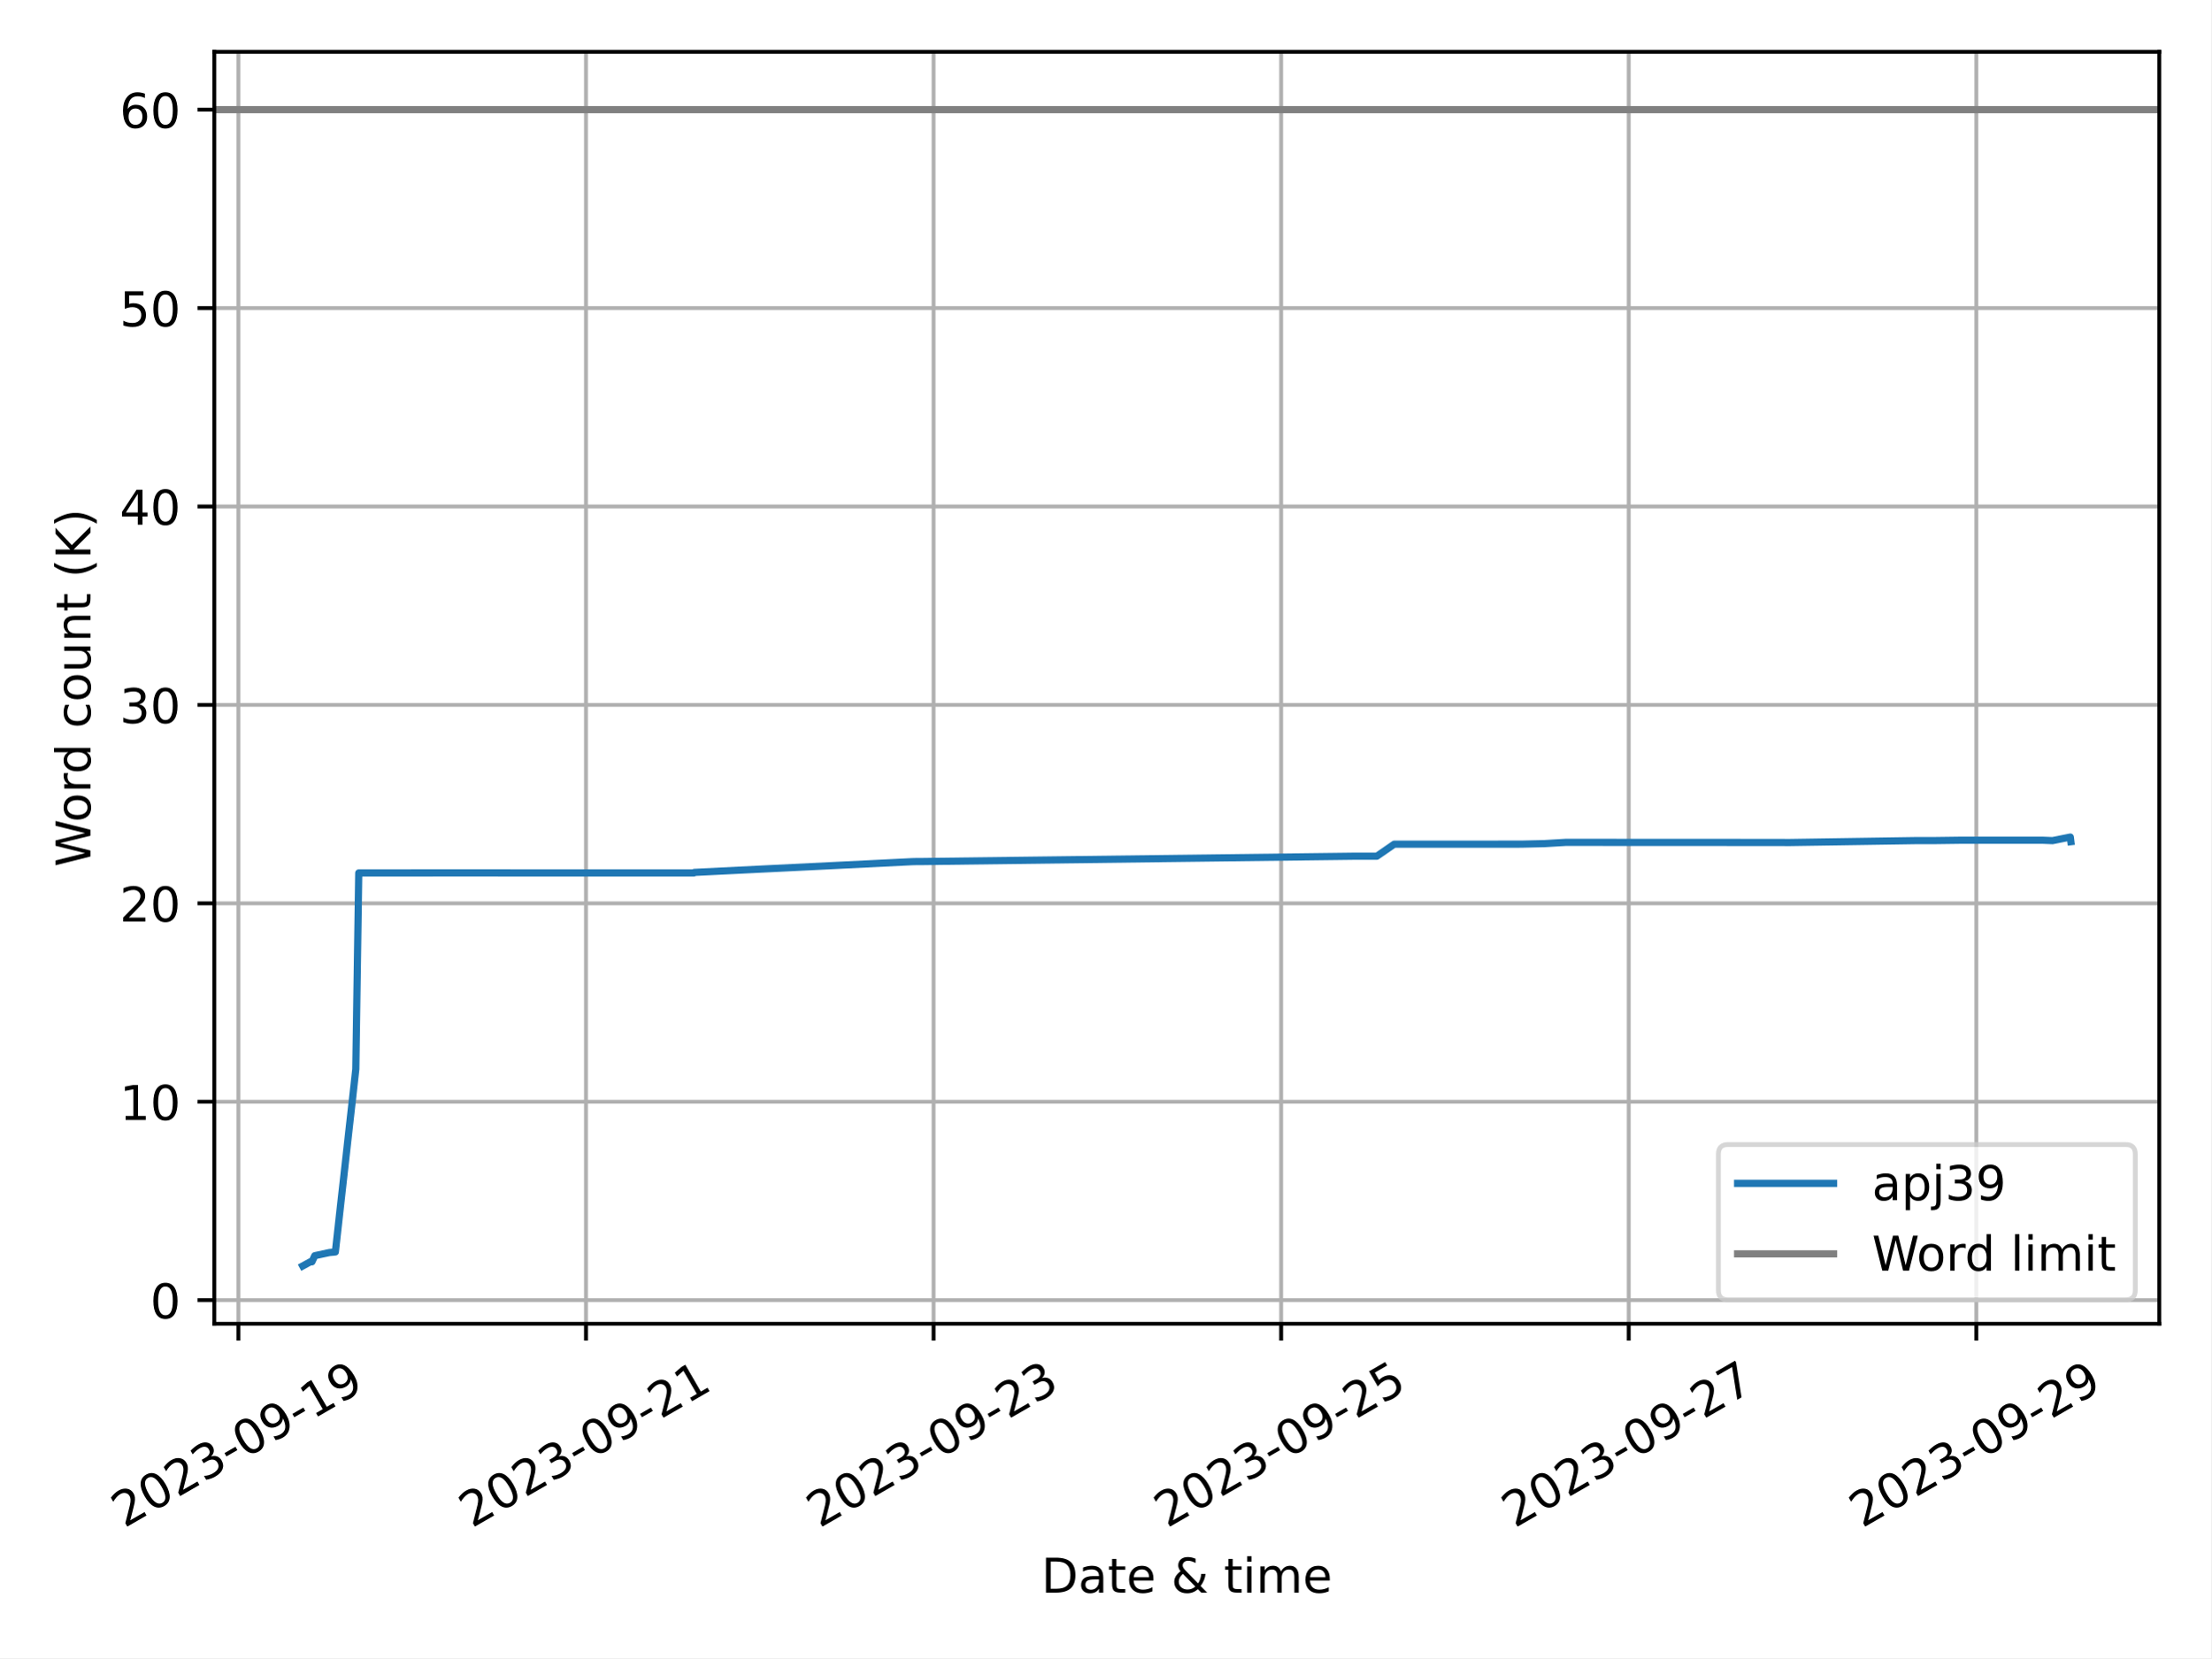
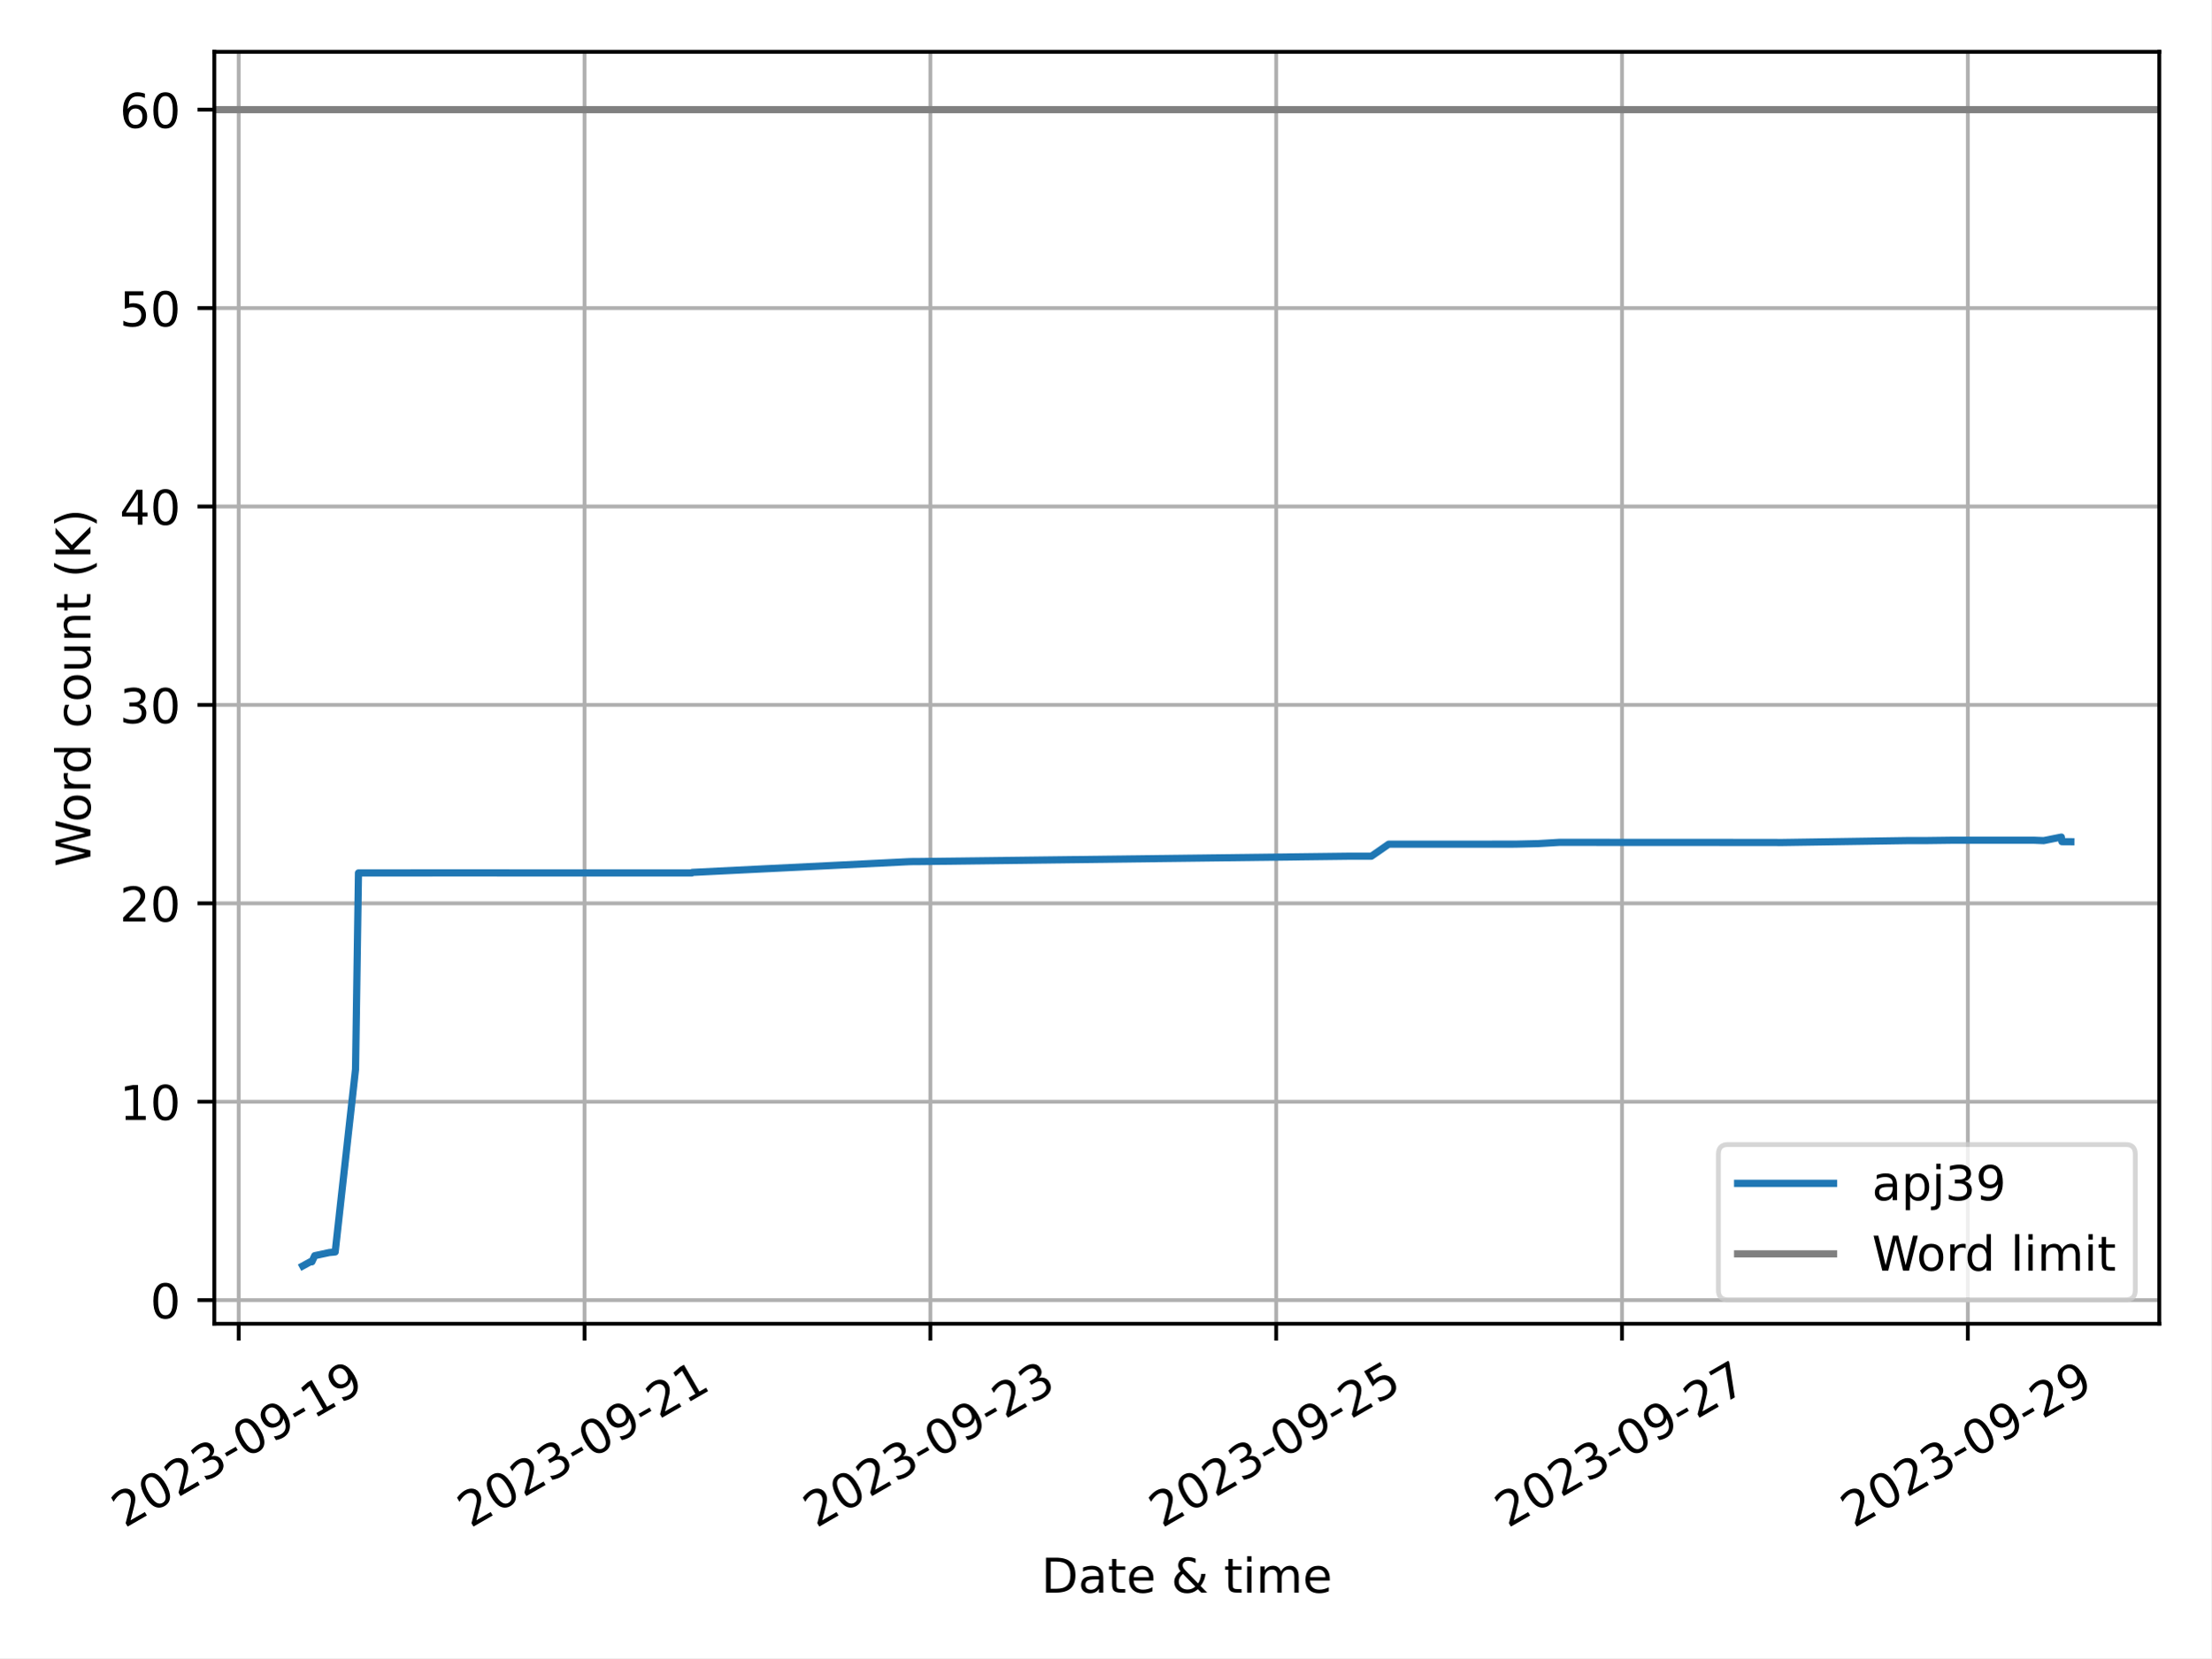
<svg xmlns="http://www.w3.org/2000/svg" xmlns:xlink="http://www.w3.org/1999/xlink" width="460.8pt" height="345.6pt" viewBox="0 0 460.8 345.6" version="1.1">
  <defs>
    <style type="text/css">*{stroke-linejoin: round; stroke-linecap: butt}</style>
  </defs>
  <g id="figure_1">
    <g id="patch_1">
      <path d="M 0 345.6  L 460.8 345.6  L 460.8 0  L 0 0  z " style="fill: #ffffff" />
    </g>
    <g id="axes_1">
      <g id="patch_2">
        <path d="M 44.66 275.92  L 450 275.92  L 450 10.8  L 44.66 10.8  z " style="fill: #ffffff" />
      </g>
      <g id="PolyCollection_1" />
      <g id="matplotlib.axis_1">
        <g id="xtick_1">
          <g id="line2d_1">
-             <path d="M 49.677 275.92  L 49.677 10.8  " clip-path="url(#p9fdc8b5168)" style="fill: none; stroke: #b0b0b0; stroke-width: 0.8; stroke-linecap: square" />
+             <path d="M 49.745 275.92  L 49.745 10.8  " clip-path="url(#pbaa34774e4)" style="fill: none; stroke: #b0b0b0; stroke-width: 0.8; stroke-linecap: square" />
          </g>
          <g id="line2d_2">
            <defs>
-               <path id="md911b47961" d="M 0 0  L 0 3.5  " style="stroke: #000000; stroke-width: 0.8" />
-             </defs>
-             <g>
-               <use xlink:href="#md911b47961" x="49.677" y="275.92" style="stroke: #000000; stroke-width: 0.8" />
+               <path id="m91b8bce71d" d="M 0 0  L 0 3.5  " style="stroke: #000000; stroke-width: 0.8" />
+             </defs>
+             <g>
+               <use xlink:href="#m91b8bce71d" x="49.745" y="275.92" style="stroke: #000000; stroke-width: 0.8" />
            </g>
          </g>
          <g id="text_1">
-             <g transform="translate(25.89231 318.5587) rotate(-30) scale(0.1 -0.1)">
+             <g transform="translate(25.96023 318.5587) rotate(-30) scale(0.1 -0.1)">
              <defs>
                <path id="DejaVuSans-32" d="M 1228 531  L 3431 531  L 3431 0  L 469 0  L 469 531  Q 828 903 1448 1529  Q 2069 2156 2228 2338  Q 2531 2678 2651 2914  Q 2772 3150 2772 3378  Q 2772 3750 2511 3984  Q 2250 4219 1831 4219  Q 1534 4219 1204 4116  Q 875 4013 500 3803  L 500 4441  Q 881 4594 1212 4672  Q 1544 4750 1819 4750  Q 2544 4750 2975 4387  Q 3406 4025 3406 3419  Q 3406 3131 3298 2873  Q 3191 2616 2906 2266  Q 2828 2175 2409 1742  Q 1991 1309 1228 531  z " transform="scale(0.015625)" />
                <path id="DejaVuSans-30" d="M 2034 4250  Q 1547 4250 1301 3770  Q 1056 3291 1056 2328  Q 1056 1369 1301 889  Q 1547 409 2034 409  Q 2525 409 2770 889  Q 3016 1369 3016 2328  Q 3016 3291 2770 3770  Q 2525 4250 2034 4250  z M 2034 4750  Q 2819 4750 3233 4129  Q 3647 3509 3647 2328  Q 3647 1150 3233 529  Q 2819 -91 2034 -91  Q 1250 -91 836 529  Q 422 1150 422 2328  Q 422 3509 836 4129  Q 1250 4750 2034 4750  z " transform="scale(0.015625)" />
                <path id="DejaVuSans-33" d="M 2597 2516  Q 3050 2419 3304 2112  Q 3559 1806 3559 1356  Q 3559 666 3084 287  Q 2609 -91 1734 -91  Q 1441 -91 1130 -33  Q 819 25 488 141  L 488 750  Q 750 597 1062 519  Q 1375 441 1716 441  Q 2309 441 2620 675  Q 2931 909 2931 1356  Q 2931 1769 2642 2001  Q 2353 2234 1838 2234  L 1294 2234  L 1294 2753  L 1863 2753  Q 2328 2753 2575 2939  Q 2822 3125 2822 3475  Q 2822 3834 2567 4026  Q 2313 4219 1838 4219  Q 1578 4219 1281 4162  Q 984 4106 628 3988  L 628 4550  Q 988 4650 1302 4700  Q 1616 4750 1894 4750  Q 2613 4750 3031 4423  Q 3450 4097 3450 3541  Q 3450 3153 3228 2886  Q 3006 2619 2597 2516  z " transform="scale(0.015625)" />
                <path id="DejaVuSans-2d" d="M 313 2009  L 1997 2009  L 1997 1497  L 313 1497  L 313 2009  z " transform="scale(0.015625)" />
                <path id="DejaVuSans-39" d="M 703 97  L 703 672  Q 941 559 1184 500  Q 1428 441 1663 441  Q 2288 441 2617 861  Q 2947 1281 2994 2138  Q 2813 1869 2534 1725  Q 2256 1581 1919 1581  Q 1219 1581 811 2004  Q 403 2428 403 3163  Q 403 3881 828 4315  Q 1253 4750 1959 4750  Q 2769 4750 3195 4129  Q 3622 3509 3622 2328  Q 3622 1225 3098 567  Q 2575 -91 1691 -91  Q 1453 -91 1209 -44  Q 966 3 703 97  z M 1959 2075  Q 2384 2075 2632 2365  Q 2881 2656 2881 3163  Q 2881 3666 2632 3958  Q 2384 4250 1959 4250  Q 1534 4250 1286 3958  Q 1038 3666 1038 3163  Q 1038 2656 1286 2365  Q 1534 2075 1959 2075  z " transform="scale(0.015625)" />
                <path id="DejaVuSans-31" d="M 794 531  L 1825 531  L 1825 4091  L 703 3866  L 703 4441  L 1819 4666  L 2450 4666  L 2450 531  L 3481 531  L 3481 0  L 794 0  L 794 531  z " transform="scale(0.015625)" />
              </defs>
              <use xlink:href="#DejaVuSans-32" />
              <use xlink:href="#DejaVuSans-30" x="63.623" />
              <use xlink:href="#DejaVuSans-32" x="127.246" />
              <use xlink:href="#DejaVuSans-33" x="190.869" />
              <use xlink:href="#DejaVuSans-2d" x="254.492" />
              <use xlink:href="#DejaVuSans-30" x="290.576" />
              <use xlink:href="#DejaVuSans-39" x="354.199" />
              <use xlink:href="#DejaVuSans-2d" x="417.822" />
              <use xlink:href="#DejaVuSans-31" x="453.906" />
              <use xlink:href="#DejaVuSans-39" x="517.529" />
            </g>
          </g>
        </g>
        <g id="xtick_2">
          <g id="line2d_3">
-             <path d="M 122.117 275.92  L 122.117 10.8  " clip-path="url(#p9fdc8b5168)" style="fill: none; stroke: #b0b0b0; stroke-width: 0.8; stroke-linecap: square" />
+             <path d="M 121.818 275.92  L 121.818 10.8  " clip-path="url(#pbaa34774e4)" style="fill: none; stroke: #b0b0b0; stroke-width: 0.8; stroke-linecap: square" />
          </g>
          <g id="line2d_4">
            <g>
-               <use xlink:href="#md911b47961" x="122.117" y="275.92" style="stroke: #000000; stroke-width: 0.8" />
+               <use xlink:href="#m91b8bce71d" x="121.818" y="275.92" style="stroke: #000000; stroke-width: 0.8" />
            </g>
          </g>
          <g id="text_2">
-             <g transform="translate(98.33152 318.5587) rotate(-30) scale(0.1 -0.1)">
+             <g transform="translate(98.03245 318.5587) rotate(-30) scale(0.1 -0.1)">
              <use xlink:href="#DejaVuSans-32" />
              <use xlink:href="#DejaVuSans-30" x="63.623" />
              <use xlink:href="#DejaVuSans-32" x="127.246" />
              <use xlink:href="#DejaVuSans-33" x="190.869" />
              <use xlink:href="#DejaVuSans-2d" x="254.492" />
              <use xlink:href="#DejaVuSans-30" x="290.576" />
              <use xlink:href="#DejaVuSans-39" x="354.199" />
              <use xlink:href="#DejaVuSans-2d" x="417.822" />
              <use xlink:href="#DejaVuSans-32" x="453.906" />
              <use xlink:href="#DejaVuSans-31" x="517.529" />
            </g>
          </g>
        </g>
        <g id="xtick_3">
          <g id="line2d_5">
-             <path d="M 194.556 275.92  L 194.556 10.8  " clip-path="url(#p9fdc8b5168)" style="fill: none; stroke: #b0b0b0; stroke-width: 0.8; stroke-linecap: square" />
+             <path d="M 193.89 275.92  L 193.89 10.8  " clip-path="url(#pbaa34774e4)" style="fill: none; stroke: #b0b0b0; stroke-width: 0.8; stroke-linecap: square" />
          </g>
          <g id="line2d_6">
            <g>
-               <use xlink:href="#md911b47961" x="194.556" y="275.92" style="stroke: #000000; stroke-width: 0.8" />
+               <use xlink:href="#m91b8bce71d" x="193.89" y="275.92" style="stroke: #000000; stroke-width: 0.8" />
            </g>
          </g>
          <g id="text_3">
-             <g transform="translate(170.7707 318.5587) rotate(-30) scale(0.1 -0.1)">
+             <g transform="translate(170.1047 318.5587) rotate(-30) scale(0.1 -0.1)">
              <use xlink:href="#DejaVuSans-32" />
              <use xlink:href="#DejaVuSans-30" x="63.623" />
              <use xlink:href="#DejaVuSans-32" x="127.246" />
              <use xlink:href="#DejaVuSans-33" x="190.869" />
              <use xlink:href="#DejaVuSans-2d" x="254.492" />
              <use xlink:href="#DejaVuSans-30" x="290.576" />
              <use xlink:href="#DejaVuSans-39" x="354.199" />
              <use xlink:href="#DejaVuSans-2d" x="417.822" />
              <use xlink:href="#DejaVuSans-32" x="453.906" />
              <use xlink:href="#DejaVuSans-33" x="517.529" />
            </g>
          </g>
        </g>
        <g id="xtick_4">
          <g id="line2d_7">
-             <path d="M 266.995 275.92  L 266.995 10.8  " clip-path="url(#p9fdc8b5168)" style="fill: none; stroke: #b0b0b0; stroke-width: 0.8; stroke-linecap: square" />
+             <path d="M 265.962 275.92  L 265.962 10.8  " clip-path="url(#pbaa34774e4)" style="fill: none; stroke: #b0b0b0; stroke-width: 0.8; stroke-linecap: square" />
          </g>
          <g id="line2d_8">
            <g>
-               <use xlink:href="#md911b47961" x="266.995" y="275.92" style="stroke: #000000; stroke-width: 0.8" />
+               <use xlink:href="#m91b8bce71d" x="265.962" y="275.92" style="stroke: #000000; stroke-width: 0.8" />
            </g>
          </g>
          <g id="text_4">
-             <g transform="translate(243.21 318.5587) rotate(-30) scale(0.1 -0.1)">
+             <g transform="translate(242.1769 318.5587) rotate(-30) scale(0.1 -0.1)">
              <defs>
                <path id="DejaVuSans-35" d="M 691 4666  L 3169 4666  L 3169 4134  L 1269 4134  L 1269 2991  Q 1406 3038 1543 3061  Q 1681 3084 1819 3084  Q 2600 3084 3056 2656  Q 3513 2228 3513 1497  Q 3513 744 3044 326  Q 2575 -91 1722 -91  Q 1428 -91 1123 -41  Q 819 9 494 109  L 494 744  Q 775 591 1075 516  Q 1375 441 1709 441  Q 2250 441 2565 725  Q 2881 1009 2881 1497  Q 2881 1984 2565 2268  Q 2250 2553 1709 2553  Q 1456 2553 1204 2497  Q 953 2441 691 2322  L 691 4666  z " transform="scale(0.015625)" />
              </defs>
              <use xlink:href="#DejaVuSans-32" />
              <use xlink:href="#DejaVuSans-30" x="63.623" />
              <use xlink:href="#DejaVuSans-32" x="127.246" />
              <use xlink:href="#DejaVuSans-33" x="190.869" />
              <use xlink:href="#DejaVuSans-2d" x="254.492" />
              <use xlink:href="#DejaVuSans-30" x="290.576" />
              <use xlink:href="#DejaVuSans-39" x="354.199" />
              <use xlink:href="#DejaVuSans-2d" x="417.822" />
              <use xlink:href="#DejaVuSans-32" x="453.906" />
              <use xlink:href="#DejaVuSans-35" x="517.529" />
            </g>
          </g>
        </g>
        <g id="xtick_5">
          <g id="line2d_9">
-             <path d="M 339.434 275.92  L 339.434 10.8  " clip-path="url(#p9fdc8b5168)" style="fill: none; stroke: #b0b0b0; stroke-width: 0.8; stroke-linecap: square" />
+             <path d="M 338.034 275.92  L 338.034 10.8  " clip-path="url(#pbaa34774e4)" style="fill: none; stroke: #b0b0b0; stroke-width: 0.8; stroke-linecap: square" />
          </g>
          <g id="line2d_10">
            <g>
-               <use xlink:href="#md911b47961" x="339.434" y="275.92" style="stroke: #000000; stroke-width: 0.8" />
+               <use xlink:href="#m91b8bce71d" x="338.034" y="275.92" style="stroke: #000000; stroke-width: 0.8" />
            </g>
          </g>
          <g id="text_5">
-             <g transform="translate(315.6492 318.5587) rotate(-30) scale(0.1 -0.1)">
+             <g transform="translate(314.2491 318.5587) rotate(-30) scale(0.1 -0.1)">
              <defs>
                <path id="DejaVuSans-37" d="M 525 4666  L 3525 4666  L 3525 4397  L 1831 0  L 1172 0  L 2766 4134  L 525 4134  L 525 4666  z " transform="scale(0.015625)" />
              </defs>
              <use xlink:href="#DejaVuSans-32" />
              <use xlink:href="#DejaVuSans-30" x="63.623" />
              <use xlink:href="#DejaVuSans-32" x="127.246" />
              <use xlink:href="#DejaVuSans-33" x="190.869" />
              <use xlink:href="#DejaVuSans-2d" x="254.492" />
              <use xlink:href="#DejaVuSans-30" x="290.576" />
              <use xlink:href="#DejaVuSans-39" x="354.199" />
              <use xlink:href="#DejaVuSans-2d" x="417.822" />
              <use xlink:href="#DejaVuSans-32" x="453.906" />
              <use xlink:href="#DejaVuSans-37" x="517.529" />
            </g>
          </g>
        </g>
        <g id="xtick_6">
          <g id="line2d_11">
-             <path d="M 411.873 275.92  L 411.873 10.8  " clip-path="url(#p9fdc8b5168)" style="fill: none; stroke: #b0b0b0; stroke-width: 0.8; stroke-linecap: square" />
+             <path d="M 410.106 275.92  L 410.106 10.8  " clip-path="url(#pbaa34774e4)" style="fill: none; stroke: #b0b0b0; stroke-width: 0.8; stroke-linecap: square" />
          </g>
          <g id="line2d_12">
            <g>
-               <use xlink:href="#md911b47961" x="411.873" y="275.92" style="stroke: #000000; stroke-width: 0.8" />
+               <use xlink:href="#m91b8bce71d" x="410.106" y="275.92" style="stroke: #000000; stroke-width: 0.8" />
            </g>
          </g>
          <g id="text_6">
-             <g transform="translate(388.0884 318.5587) rotate(-30) scale(0.1 -0.1)">
+             <g transform="translate(386.3213 318.5587) rotate(-30) scale(0.1 -0.1)">
              <use xlink:href="#DejaVuSans-32" />
              <use xlink:href="#DejaVuSans-30" x="63.623" />
              <use xlink:href="#DejaVuSans-32" x="127.246" />
              <use xlink:href="#DejaVuSans-33" x="190.869" />
              <use xlink:href="#DejaVuSans-2d" x="254.492" />
              <use xlink:href="#DejaVuSans-30" x="290.576" />
              <use xlink:href="#DejaVuSans-39" x="354.199" />
              <use xlink:href="#DejaVuSans-2d" x="417.822" />
              <use xlink:href="#DejaVuSans-32" x="453.906" />
              <use xlink:href="#DejaVuSans-39" x="517.529" />
            </g>
          </g>
        </g>
        <g id="text_7">
          <g transform="translate(217.0058 331.9582) scale(0.1 -0.1)">
            <defs>
              <path id="DejaVuSans-44" d="M 1259 4147  L 1259 519  L 2022 519  Q 2988 519 3436 956  Q 3884 1394 3884 2338  Q 3884 3275 3436 3711  Q 2988 4147 2022 4147  L 1259 4147  z M 628 4666  L 1925 4666  Q 3281 4666 3915 4102  Q 4550 3538 4550 2338  Q 4550 1131 3912 565  Q 3275 0 1925 0  L 628 0  L 628 4666  z " transform="scale(0.015625)" />
              <path id="DejaVuSans-61" d="M 2194 1759  Q 1497 1759 1228 1600  Q 959 1441 959 1056  Q 959 750 1161 570  Q 1363 391 1709 391  Q 2188 391 2477 730  Q 2766 1069 2766 1631  L 2766 1759  L 2194 1759  z M 3341 1997  L 3341 0  L 2766 0  L 2766 531  Q 2569 213 2275 61  Q 1981 -91 1556 -91  Q 1019 -91 701 211  Q 384 513 384 1019  Q 384 1609 779 1909  Q 1175 2209 1959 2209  L 2766 2209  L 2766 2266  Q 2766 2663 2505 2880  Q 2244 3097 1772 3097  Q 1472 3097 1187 3025  Q 903 2953 641 2809  L 641 3341  Q 956 3463 1253 3523  Q 1550 3584 1831 3584  Q 2591 3584 2966 3190  Q 3341 2797 3341 1997  z " transform="scale(0.015625)" />
              <path id="DejaVuSans-74" d="M 1172 4494  L 1172 3500  L 2356 3500  L 2356 3053  L 1172 3053  L 1172 1153  Q 1172 725 1289 603  Q 1406 481 1766 481  L 2356 481  L 2356 0  L 1766 0  Q 1100 0 847 248  Q 594 497 594 1153  L 594 3053  L 172 3053  L 172 3500  L 594 3500  L 594 4494  L 1172 4494  z " transform="scale(0.015625)" />
              <path id="DejaVuSans-65" d="M 3597 1894  L 3597 1613  L 953 1613  Q 991 1019 1311 708  Q 1631 397 2203 397  Q 2534 397 2845 478  Q 3156 559 3463 722  L 3463 178  Q 3153 47 2828 -22  Q 2503 -91 2169 -91  Q 1331 -91 842 396  Q 353 884 353 1716  Q 353 2575 817 3079  Q 1281 3584 2069 3584  Q 2775 3584 3186 3129  Q 3597 2675 3597 1894  z M 3022 2063  Q 3016 2534 2758 2815  Q 2500 3097 2075 3097  Q 1594 3097 1305 2825  Q 1016 2553 972 2059  L 3022 2063  z " transform="scale(0.015625)" />
              <path id="DejaVuSans-20" transform="scale(0.015625)" />
              <path id="DejaVuSans-26" d="M 1556 2509  Q 1272 2256 1139 2004  Q 1006 1753 1006 1478  Q 1006 1022 1337 719  Q 1669 416 2169 416  Q 2466 416 2725 514  Q 2984 613 3213 813  L 1556 2509  z M 1997 2859  L 3584 1234  Q 3769 1513 3872 1830  Q 3975 2147 3994 2503  L 4575 2503  Q 4538 2091 4375 1687  Q 4213 1284 3922 891  L 4794 0  L 4006 0  L 3559 459  Q 3234 181 2878 45  Q 2522 -91 2113 -91  Q 1359 -91 881 339  Q 403 769 403 1441  Q 403 1841 612 2192  Q 822 2544 1241 2853  Q 1091 3050 1012 3245  Q 934 3441 934 3628  Q 934 4134 1281 4442  Q 1628 4750 2203 4750  Q 2463 4750 2720 4694  Q 2978 4638 3244 4525  L 3244 3956  Q 2972 4103 2725 4179  Q 2478 4256 2266 4256  Q 1938 4256 1733 4082  Q 1528 3909 1528 3634  Q 1528 3475 1620 3314  Q 1713 3153 1997 2859  z " transform="scale(0.015625)" />
              <path id="DejaVuSans-69" d="M 603 3500  L 1178 3500  L 1178 0  L 603 0  L 603 3500  z M 603 4863  L 1178 4863  L 1178 4134  L 603 4134  L 603 4863  z " transform="scale(0.015625)" />
              <path id="DejaVuSans-6d" d="M 3328 2828  Q 3544 3216 3844 3400  Q 4144 3584 4550 3584  Q 5097 3584 5394 3201  Q 5691 2819 5691 2113  L 5691 0  L 5113 0  L 5113 2094  Q 5113 2597 4934 2840  Q 4756 3084 4391 3084  Q 3944 3084 3684 2787  Q 3425 2491 3425 1978  L 3425 0  L 2847 0  L 2847 2094  Q 2847 2600 2669 2842  Q 2491 3084 2119 3084  Q 1678 3084 1418 2786  Q 1159 2488 1159 1978  L 1159 0  L 581 0  L 581 3500  L 1159 3500  L 1159 2956  Q 1356 3278 1631 3431  Q 1906 3584 2284 3584  Q 2666 3584 2933 3390  Q 3200 3197 3328 2828  z " transform="scale(0.015625)" />
            </defs>
            <use xlink:href="#DejaVuSans-44" />
            <use xlink:href="#DejaVuSans-61" x="77.002" />
            <use xlink:href="#DejaVuSans-74" x="138.281" />
            <use xlink:href="#DejaVuSans-65" x="177.49" />
            <use xlink:href="#DejaVuSans-20" x="239.014" />
            <use xlink:href="#DejaVuSans-26" x="270.801" />
            <use xlink:href="#DejaVuSans-20" x="348.779" />
            <use xlink:href="#DejaVuSans-74" x="380.566" />
            <use xlink:href="#DejaVuSans-69" x="419.775" />
            <use xlink:href="#DejaVuSans-6d" x="447.559" />
            <use xlink:href="#DejaVuSans-65" x="544.971" />
          </g>
        </g>
      </g>
      <g id="matplotlib.axis_2">
        <g id="ytick_1">
          <g id="line2d_13">
-             <path d="M 44.66 270.991  L 450 270.991  " clip-path="url(#p9fdc8b5168)" style="fill: none; stroke: #b0b0b0; stroke-width: 0.8; stroke-linecap: square" />
+             <path d="M 44.66 270.991  L 450 270.991  " clip-path="url(#pbaa34774e4)" style="fill: none; stroke: #b0b0b0; stroke-width: 0.8; stroke-linecap: square" />
          </g>
          <g id="line2d_14">
            <defs>
-               <path id="m178e82064c" d="M 0 0  L -3.5 0  " style="stroke: #000000; stroke-width: 0.8" />
-             </defs>
-             <g>
-               <use xlink:href="#m178e82064c" x="44.66" y="270.991" style="stroke: #000000; stroke-width: 0.8" />
+               <path id="m672456e1ca" d="M 0 0  L -3.5 0  " style="stroke: #000000; stroke-width: 0.8" />
+             </defs>
+             <g>
+               <use xlink:href="#m672456e1ca" x="44.66" y="270.991" style="stroke: #000000; stroke-width: 0.8" />
            </g>
          </g>
          <g id="text_8">
            <g transform="translate(31.2975 274.7904) scale(0.1 -0.1)">
              <use xlink:href="#DejaVuSans-30" />
            </g>
          </g>
        </g>
        <g id="ytick_2">
          <g id="line2d_15">
-             <path d="M 44.66 229.634  L 450 229.634  " clip-path="url(#p9fdc8b5168)" style="fill: none; stroke: #b0b0b0; stroke-width: 0.8; stroke-linecap: square" />
+             <path d="M 44.66 229.634  L 450 229.634  " clip-path="url(#pbaa34774e4)" style="fill: none; stroke: #b0b0b0; stroke-width: 0.8; stroke-linecap: square" />
          </g>
          <g id="line2d_16">
            <g>
-               <use xlink:href="#m178e82064c" x="44.66" y="229.634" style="stroke: #000000; stroke-width: 0.8" />
+               <use xlink:href="#m672456e1ca" x="44.66" y="229.634" style="stroke: #000000; stroke-width: 0.8" />
            </g>
          </g>
          <g id="text_9">
            <g transform="translate(24.935 233.4337) scale(0.1 -0.1)">
              <use xlink:href="#DejaVuSans-31" />
              <use xlink:href="#DejaVuSans-30" x="63.623" />
            </g>
          </g>
        </g>
        <g id="ytick_3">
          <g id="line2d_17">
-             <path d="M 44.66 188.278  L 450 188.278  " clip-path="url(#p9fdc8b5168)" style="fill: none; stroke: #b0b0b0; stroke-width: 0.8; stroke-linecap: square" />
+             <path d="M 44.66 188.278  L 450 188.278  " clip-path="url(#pbaa34774e4)" style="fill: none; stroke: #b0b0b0; stroke-width: 0.8; stroke-linecap: square" />
          </g>
          <g id="line2d_18">
            <g>
-               <use xlink:href="#m178e82064c" x="44.66" y="188.278" style="stroke: #000000; stroke-width: 0.8" />
+               <use xlink:href="#m672456e1ca" x="44.66" y="188.278" style="stroke: #000000; stroke-width: 0.8" />
            </g>
          </g>
          <g id="text_10">
            <g transform="translate(24.935 192.077) scale(0.1 -0.1)">
              <use xlink:href="#DejaVuSans-32" />
              <use xlink:href="#DejaVuSans-30" x="63.623" />
            </g>
          </g>
        </g>
        <g id="ytick_4">
          <g id="line2d_19">
-             <path d="M 44.66 146.921  L 450 146.921  " clip-path="url(#p9fdc8b5168)" style="fill: none; stroke: #b0b0b0; stroke-width: 0.8; stroke-linecap: square" />
+             <path d="M 44.66 146.921  L 450 146.921  " clip-path="url(#pbaa34774e4)" style="fill: none; stroke: #b0b0b0; stroke-width: 0.8; stroke-linecap: square" />
          </g>
          <g id="line2d_20">
            <g>
-               <use xlink:href="#m178e82064c" x="44.66" y="146.921" style="stroke: #000000; stroke-width: 0.8" />
+               <use xlink:href="#m672456e1ca" x="44.66" y="146.921" style="stroke: #000000; stroke-width: 0.8" />
            </g>
          </g>
          <g id="text_11">
            <g transform="translate(24.935 150.7203) scale(0.1 -0.1)">
              <use xlink:href="#DejaVuSans-33" />
              <use xlink:href="#DejaVuSans-30" x="63.623" />
            </g>
          </g>
        </g>
        <g id="ytick_5">
          <g id="line2d_21">
-             <path d="M 44.66 105.564  L 450 105.564  " clip-path="url(#p9fdc8b5168)" style="fill: none; stroke: #b0b0b0; stroke-width: 0.8; stroke-linecap: square" />
+             <path d="M 44.66 105.564  L 450 105.564  " clip-path="url(#pbaa34774e4)" style="fill: none; stroke: #b0b0b0; stroke-width: 0.8; stroke-linecap: square" />
          </g>
          <g id="line2d_22">
            <g>
-               <use xlink:href="#m178e82064c" x="44.66" y="105.564" style="stroke: #000000; stroke-width: 0.8" />
+               <use xlink:href="#m672456e1ca" x="44.66" y="105.564" style="stroke: #000000; stroke-width: 0.8" />
            </g>
          </g>
          <g id="text_12">
            <g transform="translate(24.935 109.3636) scale(0.1 -0.1)">
              <defs>
                <path id="DejaVuSans-34" d="M 2419 4116  L 825 1625  L 2419 1625  L 2419 4116  z M 2253 4666  L 3047 4666  L 3047 1625  L 3713 1625  L 3713 1100  L 3047 1100  L 3047 0  L 2419 0  L 2419 1100  L 313 1100  L 313 1709  L 2253 4666  z " transform="scale(0.015625)" />
              </defs>
              <use xlink:href="#DejaVuSans-34" />
              <use xlink:href="#DejaVuSans-30" x="63.623" />
            </g>
          </g>
        </g>
        <g id="ytick_6">
          <g id="line2d_23">
-             <path d="M 44.66 64.208  L 450 64.208  " clip-path="url(#p9fdc8b5168)" style="fill: none; stroke: #b0b0b0; stroke-width: 0.8; stroke-linecap: square" />
+             <path d="M 44.66 64.208  L 450 64.208  " clip-path="url(#pbaa34774e4)" style="fill: none; stroke: #b0b0b0; stroke-width: 0.8; stroke-linecap: square" />
          </g>
          <g id="line2d_24">
            <g>
-               <use xlink:href="#m178e82064c" x="44.66" y="64.208" style="stroke: #000000; stroke-width: 0.8" />
+               <use xlink:href="#m672456e1ca" x="44.66" y="64.208" style="stroke: #000000; stroke-width: 0.8" />
            </g>
          </g>
          <g id="text_13">
            <g transform="translate(24.935 68.00685) scale(0.1 -0.1)">
              <use xlink:href="#DejaVuSans-35" />
              <use xlink:href="#DejaVuSans-30" x="63.623" />
            </g>
          </g>
        </g>
        <g id="ytick_7">
          <g id="line2d_25">
-             <path d="M 44.66 22.851  L 450 22.851  " clip-path="url(#p9fdc8b5168)" style="fill: none; stroke: #b0b0b0; stroke-width: 0.8; stroke-linecap: square" />
+             <path d="M 44.66 22.851  L 450 22.851  " clip-path="url(#pbaa34774e4)" style="fill: none; stroke: #b0b0b0; stroke-width: 0.8; stroke-linecap: square" />
          </g>
          <g id="line2d_26">
            <g>
-               <use xlink:href="#m178e82064c" x="44.66" y="22.851" style="stroke: #000000; stroke-width: 0.8" />
+               <use xlink:href="#m672456e1ca" x="44.66" y="22.851" style="stroke: #000000; stroke-width: 0.8" />
            </g>
          </g>
          <g id="text_14">
            <g transform="translate(24.935 26.65015) scale(0.1 -0.1)">
              <defs>
                <path id="DejaVuSans-36" d="M 2113 2584  Q 1688 2584 1439 2293  Q 1191 2003 1191 1497  Q 1191 994 1439 701  Q 1688 409 2113 409  Q 2538 409 2786 701  Q 3034 994 3034 1497  Q 3034 2003 2786 2293  Q 2538 2584 2113 2584  z M 3366 4563  L 3366 3988  Q 3128 4100 2886 4159  Q 2644 4219 2406 4219  Q 1781 4219 1451 3797  Q 1122 3375 1075 2522  Q 1259 2794 1537 2939  Q 1816 3084 2150 3084  Q 2853 3084 3261 2657  Q 3669 2231 3669 1497  Q 3669 778 3244 343  Q 2819 -91 2113 -91  Q 1303 -91 875 529  Q 447 1150 447 2328  Q 447 3434 972 4092  Q 1497 4750 2381 4750  Q 2619 4750 2861 4703  Q 3103 4656 3366 4563  z " transform="scale(0.015625)" />
              </defs>
              <use xlink:href="#DejaVuSans-36" />
              <use xlink:href="#DejaVuSans-30" x="63.623" />
            </g>
          </g>
        </g>
        <g id="text_15">
          <g transform="translate(18.85531 180.6766) rotate(-90) scale(0.1 -0.1)">
            <defs>
              <path id="DejaVuSans-57" d="M 213 4666  L 850 4666  L 1831 722  L 2809 4666  L 3519 4666  L 4500 722  L 5478 4666  L 6119 4666  L 4947 0  L 4153 0  L 3169 4050  L 2175 0  L 1381 0  L 213 4666  z " transform="scale(0.015625)" />
              <path id="DejaVuSans-6f" d="M 1959 3097  Q 1497 3097 1228 2736  Q 959 2375 959 1747  Q 959 1119 1226 758  Q 1494 397 1959 397  Q 2419 397 2687 759  Q 2956 1122 2956 1747  Q 2956 2369 2687 2733  Q 2419 3097 1959 3097  z M 1959 3584  Q 2709 3584 3137 3096  Q 3566 2609 3566 1747  Q 3566 888 3137 398  Q 2709 -91 1959 -91  Q 1206 -91 779 398  Q 353 888 353 1747  Q 353 2609 779 3096  Q 1206 3584 1959 3584  z " transform="scale(0.015625)" />
              <path id="DejaVuSans-72" d="M 2631 2963  Q 2534 3019 2420 3045  Q 2306 3072 2169 3072  Q 1681 3072 1420 2755  Q 1159 2438 1159 1844  L 1159 0  L 581 0  L 581 3500  L 1159 3500  L 1159 2956  Q 1341 3275 1631 3429  Q 1922 3584 2338 3584  Q 2397 3584 2469 3576  Q 2541 3569 2628 3553  L 2631 2963  z " transform="scale(0.015625)" />
              <path id="DejaVuSans-64" d="M 2906 2969  L 2906 4863  L 3481 4863  L 3481 0  L 2906 0  L 2906 525  Q 2725 213 2448 61  Q 2172 -91 1784 -91  Q 1150 -91 751 415  Q 353 922 353 1747  Q 353 2572 751 3078  Q 1150 3584 1784 3584  Q 2172 3584 2448 3432  Q 2725 3281 2906 2969  z M 947 1747  Q 947 1113 1208 752  Q 1469 391 1925 391  Q 2381 391 2643 752  Q 2906 1113 2906 1747  Q 2906 2381 2643 2742  Q 2381 3103 1925 3103  Q 1469 3103 1208 2742  Q 947 2381 947 1747  z " transform="scale(0.015625)" />
              <path id="DejaVuSans-63" d="M 3122 3366  L 3122 2828  Q 2878 2963 2633 3030  Q 2388 3097 2138 3097  Q 1578 3097 1268 2742  Q 959 2388 959 1747  Q 959 1106 1268 751  Q 1578 397 2138 397  Q 2388 397 2633 464  Q 2878 531 3122 666  L 3122 134  Q 2881 22 2623 -34  Q 2366 -91 2075 -91  Q 1284 -91 818 406  Q 353 903 353 1747  Q 353 2603 823 3093  Q 1294 3584 2113 3584  Q 2378 3584 2631 3529  Q 2884 3475 3122 3366  z " transform="scale(0.015625)" />
              <path id="DejaVuSans-75" d="M 544 1381  L 544 3500  L 1119 3500  L 1119 1403  Q 1119 906 1312 657  Q 1506 409 1894 409  Q 2359 409 2629 706  Q 2900 1003 2900 1516  L 2900 3500  L 3475 3500  L 3475 0  L 2900 0  L 2900 538  Q 2691 219 2414 64  Q 2138 -91 1772 -91  Q 1169 -91 856 284  Q 544 659 544 1381  z M 1991 3584  L 1991 3584  z " transform="scale(0.015625)" />
              <path id="DejaVuSans-6e" d="M 3513 2113  L 3513 0  L 2938 0  L 2938 2094  Q 2938 2591 2744 2837  Q 2550 3084 2163 3084  Q 1697 3084 1428 2787  Q 1159 2491 1159 1978  L 1159 0  L 581 0  L 581 3500  L 1159 3500  L 1159 2956  Q 1366 3272 1645 3428  Q 1925 3584 2291 3584  Q 2894 3584 3203 3211  Q 3513 2838 3513 2113  z " transform="scale(0.015625)" />
              <path id="DejaVuSans-28" d="M 1984 4856  Q 1566 4138 1362 3434  Q 1159 2731 1159 2009  Q 1159 1288 1364 580  Q 1569 -128 1984 -844  L 1484 -844  Q 1016 -109 783 600  Q 550 1309 550 2009  Q 550 2706 781 3412  Q 1013 4119 1484 4856  L 1984 4856  z " transform="scale(0.015625)" />
              <path id="DejaVuSans-4b" d="M 628 4666  L 1259 4666  L 1259 2694  L 3353 4666  L 4166 4666  L 1850 2491  L 4331 0  L 3500 0  L 1259 2247  L 1259 0  L 628 0  L 628 4666  z " transform="scale(0.015625)" />
              <path id="DejaVuSans-29" d="M 513 4856  L 1013 4856  Q 1481 4119 1714 3412  Q 1947 2706 1947 2009  Q 1947 1309 1714 600  Q 1481 -109 1013 -844  L 513 -844  Q 928 -128 1133 580  Q 1338 1288 1338 2009  Q 1338 2731 1133 3434  Q 928 4138 513 4856  z " transform="scale(0.015625)" />
            </defs>
            <use xlink:href="#DejaVuSans-57" />
            <use xlink:href="#DejaVuSans-6f" x="93.002" />
            <use xlink:href="#DejaVuSans-72" x="154.184" />
            <use xlink:href="#DejaVuSans-64" x="193.547" />
            <use xlink:href="#DejaVuSans-20" x="257.023" />
            <use xlink:href="#DejaVuSans-63" x="288.811" />
            <use xlink:href="#DejaVuSans-6f" x="343.791" />
            <use xlink:href="#DejaVuSans-75" x="404.973" />
            <use xlink:href="#DejaVuSans-6e" x="468.352" />
            <use xlink:href="#DejaVuSans-74" x="531.73" />
            <use xlink:href="#DejaVuSans-20" x="570.939" />
            <use xlink:href="#DejaVuSans-28" x="602.727" />
            <use xlink:href="#DejaVuSans-4b" x="641.74" />
            <use xlink:href="#DejaVuSans-29" x="707.316" />
          </g>
        </g>
      </g>
      <g id="line2d_27">
-         <path d="M 63.085 263.87  L 64.664 263.005  L 64.999 263.005  L 65.594 261.727  L 68.661 261.07  L 69.881 260.954  L 74.148 222.848  L 74.762 181.946  L 101.604 181.938  L 103.934 181.942  L 105.851 181.942  L 106.161 181.942  L 106.898 181.946  L 108.046 181.946  L 144.592 181.946  L 144.688 181.834  L 190.056 179.601  L 190.874 179.58  L 191.74 179.58  L 282.437 178.456  L 286.938 178.456  L 290.564 175.953  L 317.026 175.945  L 321.884 175.834  L 326.299 175.573  L 371.685 175.594  L 372.39 175.614  L 399.403 175.201  L 401.392 175.205  L 402.903 175.205  L 408.506 175.13  L 425.345 175.13  L 425.743 175.13  L 427.754 175.213  L 431.458 174.473  L 431.575 175.428  " clip-path="url(#p9fdc8b5168)" style="fill: none; stroke: #1f77b4; stroke-width: 1.5; stroke-linecap: square" />
+         <path d="M 63.085 263.87  L 64.656 263.005  L 64.99 263.005  L 65.581 261.727  L 68.633 261.07  L 69.846 260.954  L 74.092 222.848  L 74.703 181.946  L 101.409 181.938  L 103.727 181.942  L 105.634 181.942  L 105.943 181.942  L 106.676 181.946  L 107.819 181.946  L 144.18 181.946  L 144.275 181.834  L 189.413 179.601  L 190.226 179.58  L 191.089 179.58  L 281.326 178.456  L 285.804 178.456  L 289.412 175.953  L 315.74 175.945  L 320.573 175.834  L 324.965 175.573  L 370.122 175.594  L 370.822 175.614  L 397.699 175.201  L 399.678 175.205  L 401.181 175.205  L 406.756 175.13  L 423.51 175.13  L 423.906 175.13  L 425.907 175.213  L 429.591 174.473  L 429.709 175.428  L 431.575 175.441  " clip-path="url(#pbaa34774e4)" style="fill: none; stroke: #1f77b4; stroke-width: 1.5; stroke-linecap: square" />
      </g>
      <g id="line2d_28" />
      <g id="line2d_29">
-         <path d="M 44.66 22.851  L 450 22.851  " clip-path="url(#p9fdc8b5168)" style="fill: none; stroke: #808080; stroke-width: 1.5; stroke-linecap: square" />
+         <path d="M 44.66 22.851  L 450 22.851  " clip-path="url(#pbaa34774e4)" style="fill: none; stroke: #808080; stroke-width: 1.5; stroke-linecap: square" />
      </g>
      <g id="patch_3">
        <path d="M 44.66 275.92  L 44.66 10.8  " style="fill: none; stroke: #000000; stroke-width: 0.8; stroke-linejoin: miter; stroke-linecap: square" />
      </g>
      <g id="patch_4">
        <path d="M 450 275.92  L 450 10.8  " style="fill: none; stroke: #000000; stroke-width: 0.8; stroke-linejoin: miter; stroke-linecap: square" />
      </g>
      <g id="patch_5">
        <path d="M 44.66 275.92  L 450 275.92  " style="fill: none; stroke: #000000; stroke-width: 0.8; stroke-linejoin: miter; stroke-linecap: square" />
      </g>
      <g id="patch_6">
        <path d="M 44.66 10.8  L 450 10.8  " style="fill: none; stroke: #000000; stroke-width: 0.8; stroke-linejoin: miter; stroke-linecap: square" />
      </g>
      <g id="legend_1">
        <g id="patch_7">
          <path d="M 360.123 270.92  L 443 270.92  Q 445 270.92 445 268.92  L 445 240.564  Q 445 238.564 443 238.564  L 360.123 238.564  Q 358.123 238.564 358.123 240.564  L 358.123 268.92  Q 358.123 270.92 360.123 270.92  z " style="fill: #ffffff; opacity: 0.8; stroke: #cccccc; stroke-linejoin: miter" />
        </g>
        <g id="line2d_30">
          <path d="M 362.123 246.663  L 372.123 246.663  L 382.123 246.663  " style="fill: none; stroke: #1f77b4; stroke-width: 1.5; stroke-linecap: square" />
        </g>
        <g id="text_16">
          <g transform="translate(390.1234 250.1627) scale(0.1 -0.1)">
            <defs>
              <path id="DejaVuSans-70" d="M 1159 525  L 1159 -1331  L 581 -1331  L 581 3500  L 1159 3500  L 1159 2969  Q 1341 3281 1617 3432  Q 1894 3584 2278 3584  Q 2916 3584 3314 3078  Q 3713 2572 3713 1747  Q 3713 922 3314 415  Q 2916 -91 2278 -91  Q 1894 -91 1617 61  Q 1341 213 1159 525  z M 3116 1747  Q 3116 2381 2855 2742  Q 2594 3103 2138 3103  Q 1681 3103 1420 2742  Q 1159 2381 1159 1747  Q 1159 1113 1420 752  Q 1681 391 2138 391  Q 2594 391 2855 752  Q 3116 1113 3116 1747  z " transform="scale(0.015625)" />
              <path id="DejaVuSans-6a" d="M 603 3500  L 1178 3500  L 1178 -63  Q 1178 -731 923 -1031  Q 669 -1331 103 -1331  L -116 -1331  L -116 -844  L 38 -844  Q 366 -844 484 -692  Q 603 -541 603 -63  L 603 3500  z M 603 4863  L 1178 4863  L 1178 4134  L 603 4134  L 603 4863  z " transform="scale(0.015625)" />
            </defs>
            <use xlink:href="#DejaVuSans-61" />
            <use xlink:href="#DejaVuSans-70" x="61.279" />
            <use xlink:href="#DejaVuSans-6a" x="124.756" />
            <use xlink:href="#DejaVuSans-33" x="152.539" />
            <use xlink:href="#DejaVuSans-39" x="216.162" />
          </g>
        </g>
        <g id="line2d_31">
          <path d="M 362.123 261.341  L 372.123 261.341  L 382.123 261.341  " style="fill: none; stroke: #808080; stroke-width: 1.5; stroke-linecap: square" />
        </g>
        <g id="text_17">
          <g transform="translate(390.1234 264.8408) scale(0.1 -0.1)">
            <defs>
              <path id="DejaVuSans-6c" d="M 603 4863  L 1178 4863  L 1178 0  L 603 0  L 603 4863  z " transform="scale(0.015625)" />
            </defs>
            <use xlink:href="#DejaVuSans-57" />
            <use xlink:href="#DejaVuSans-6f" x="93.002" />
            <use xlink:href="#DejaVuSans-72" x="154.184" />
            <use xlink:href="#DejaVuSans-64" x="193.547" />
            <use xlink:href="#DejaVuSans-20" x="257.023" />
            <use xlink:href="#DejaVuSans-6c" x="288.811" />
            <use xlink:href="#DejaVuSans-69" x="316.594" />
            <use xlink:href="#DejaVuSans-6d" x="344.377" />
            <use xlink:href="#DejaVuSans-69" x="441.789" />
            <use xlink:href="#DejaVuSans-74" x="469.572" />
          </g>
        </g>
      </g>
    </g>
  </g>
  <defs>
-     <clipPath id="p9fdc8b5168">
+     <clipPath id="pbaa34774e4">
      <rect x="44.66" y="10.8" width="405.34" height="265.12" />
    </clipPath>
  </defs>
</svg>
